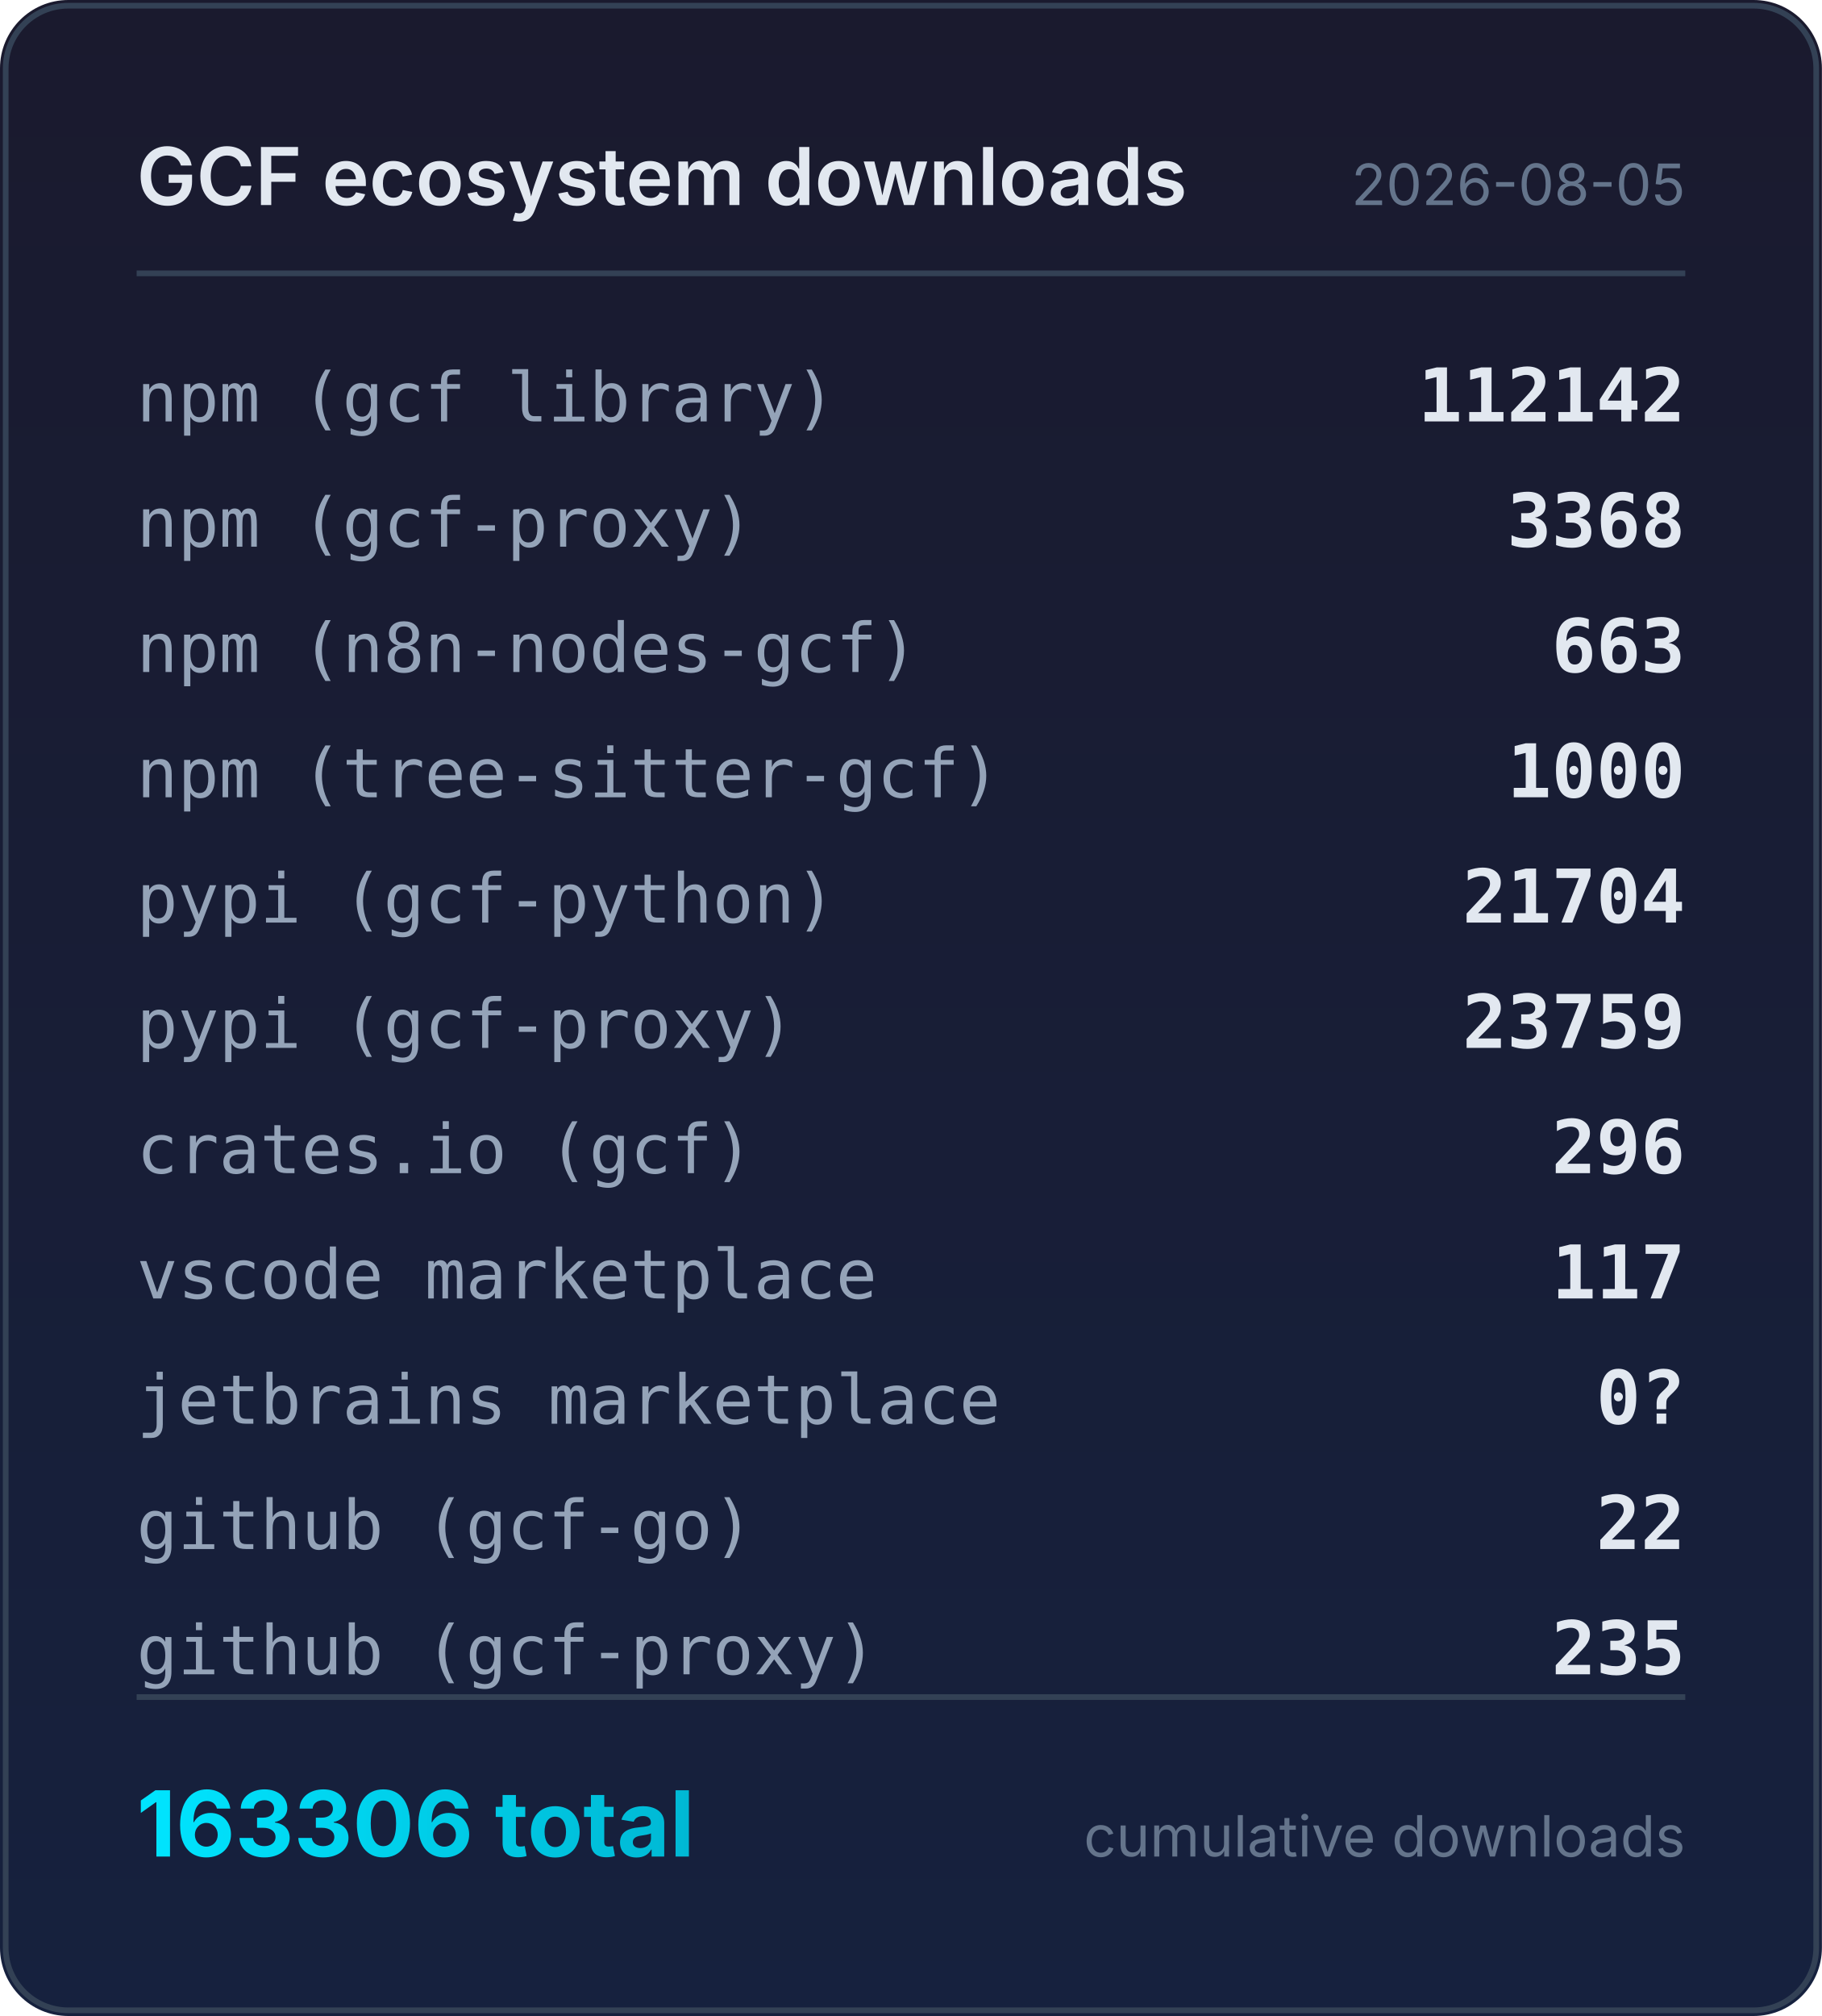
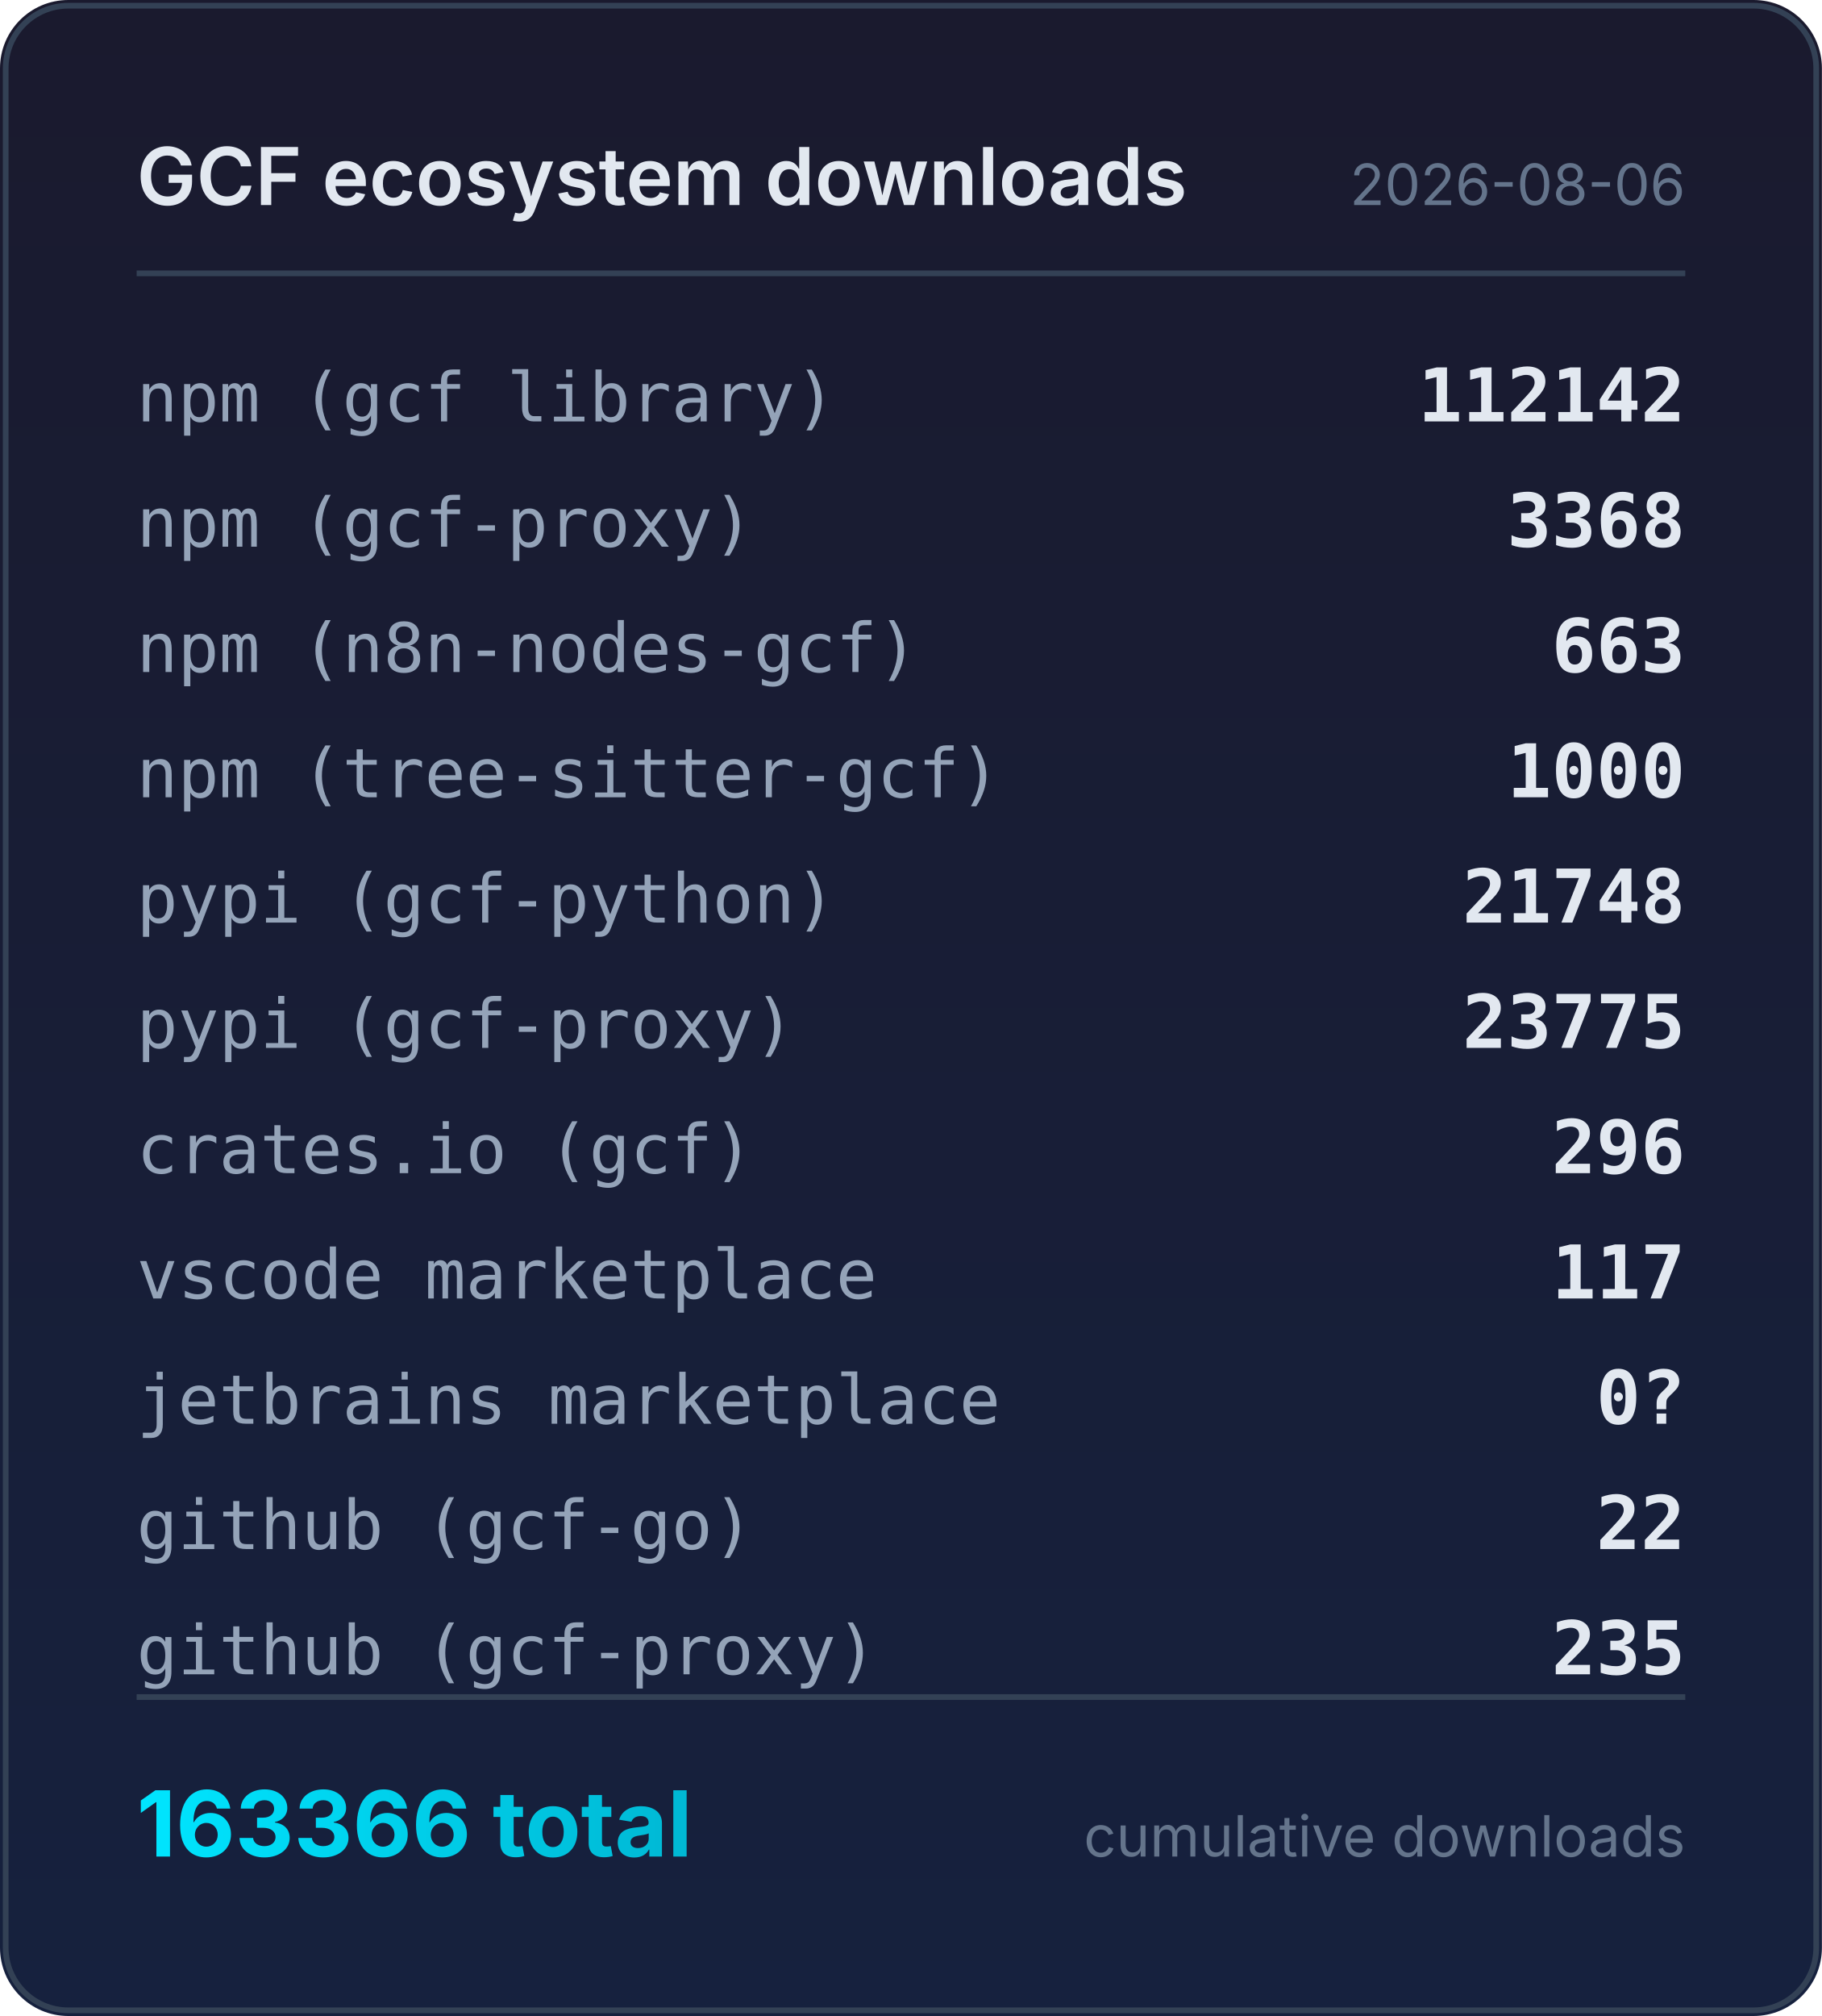
<svg xmlns="http://www.w3.org/2000/svg" width="320" height="354" viewBox="0 0 320 354">
  <defs>
    <linearGradient id="bg" x1="0" y1="0" x2="0" y2="1">
      <stop offset="0%" stop-color="#1a1a2e" />
      <stop offset="100%" stop-color="#16213e" />
    </linearGradient>
    <linearGradient id="accent" x1="0" y1="0" x2="1" y2="0">
      <stop offset="0%" stop-color="#00e5ff" />
      <stop offset="100%" stop-color="#00b8d4" />
    </linearGradient>
  </defs>
  <rect width="320" height="354" rx="12" fill="url(#bg)" />
  <rect x="1" y="1" width="318" height="352" rx="11" fill="none" stroke="#334155" stroke-width="1" />
  <text x="24" y="36" fill="#e2e8f0" font-family="system-ui,-apple-system,sans-serif" font-size="14" font-weight="600">GCF ecosystem downloads</text>
-   <text x="296" y="36" fill="#64748b" font-family="system-ui,-apple-system,sans-serif" font-size="10" text-anchor="end">2026-08-05</text>
+   <text x="296" y="36" fill="#64748b" font-family="system-ui,-apple-system,sans-serif" font-size="10" text-anchor="end">2026-08-06</text>
  <line x1="24" y1="48" x2="296" y2="48" stroke="#334155" stroke-width="1" />
  <text x="24" y="74" fill="#94a3b8" font-family="ui-monospace,monospace" font-size="12">npm (gcf library)</text>
  <text x="296" y="74" fill="#e2e8f0" font-family="ui-monospace,monospace" font-size="13" font-weight="600" text-anchor="end">112142</text>
  <text x="24" y="96" fill="#94a3b8" font-family="ui-monospace,monospace" font-size="12">npm (gcf-proxy)</text>
  <text x="296" y="96" fill="#e2e8f0" font-family="ui-monospace,monospace" font-size="13" font-weight="600" text-anchor="end">3368</text>
  <text x="24" y="118" fill="#94a3b8" font-family="ui-monospace,monospace" font-size="12">npm (n8n-nodes-gcf)</text>
  <text x="296" y="118" fill="#e2e8f0" font-family="ui-monospace,monospace" font-size="13" font-weight="600" text-anchor="end">663</text>
  <text x="24" y="140" fill="#94a3b8" font-family="ui-monospace,monospace" font-size="12">npm (tree-sitter-gcf)</text>
  <text x="296" y="140" fill="#e2e8f0" font-family="ui-monospace,monospace" font-size="13" font-weight="600" text-anchor="end">1000</text>
  <text x="24" y="162" fill="#94a3b8" font-family="ui-monospace,monospace" font-size="12">pypi (gcf-python)</text>
-   <text x="296" y="162" fill="#e2e8f0" font-family="ui-monospace,monospace" font-size="13" font-weight="600" text-anchor="end">21704</text>
+   <text x="296" y="162" fill="#e2e8f0" font-family="ui-monospace,monospace" font-size="13" font-weight="600" text-anchor="end">21748</text>
  <text x="24" y="184" fill="#94a3b8" font-family="ui-monospace,monospace" font-size="12">pypi (gcf-proxy)</text>
-   <text x="296" y="184" fill="#e2e8f0" font-family="ui-monospace,monospace" font-size="13" font-weight="600" text-anchor="end">23759</text>
+   <text x="296" y="184" fill="#e2e8f0" font-family="ui-monospace,monospace" font-size="13" font-weight="600" text-anchor="end">23775</text>
  <text x="24" y="206" fill="#94a3b8" font-family="ui-monospace,monospace" font-size="12">crates.io (gcf)</text>
  <text x="296" y="206" fill="#e2e8f0" font-family="ui-monospace,monospace" font-size="13" font-weight="600" text-anchor="end">296</text>
  <text x="24" y="228" fill="#94a3b8" font-family="ui-monospace,monospace" font-size="12">vscode marketplace</text>
  <text x="296" y="228" fill="#e2e8f0" font-family="ui-monospace,monospace" font-size="13" font-weight="600" text-anchor="end">117</text>
  <text x="24" y="250" fill="#94a3b8" font-family="ui-monospace,monospace" font-size="12">jetbrains marketplace</text>
  <text x="296" y="250" fill="#e2e8f0" font-family="ui-monospace,monospace" font-size="13" font-weight="600" text-anchor="end">0?</text>
  <text x="24" y="272" fill="#94a3b8" font-family="ui-monospace,monospace" font-size="12">github (gcf-go)</text>
  <text x="296" y="272" fill="#e2e8f0" font-family="ui-monospace,monospace" font-size="13" font-weight="600" text-anchor="end">22</text>
  <text x="24" y="294" fill="#94a3b8" font-family="ui-monospace,monospace" font-size="12">github (gcf-proxy)</text>
  <text x="296" y="294" fill="#e2e8f0" font-family="ui-monospace,monospace" font-size="13" font-weight="600" text-anchor="end">235</text>
  <line x1="24" y1="298" x2="296" y2="298" stroke="#334155" stroke-width="1" />
-   <text x="24" y="326" fill="url(#accent)" font-family="system-ui,-apple-system,sans-serif" font-size="16" font-weight="700">163306 total</text>
+   <text x="24" y="326" fill="url(#accent)" font-family="system-ui,-apple-system,sans-serif" font-size="16" font-weight="700">163366 total</text>
  <text x="296" y="326" fill="#64748b" font-family="system-ui,-apple-system,sans-serif" font-size="10" text-anchor="end">cumulative downloads</text>
</svg>
